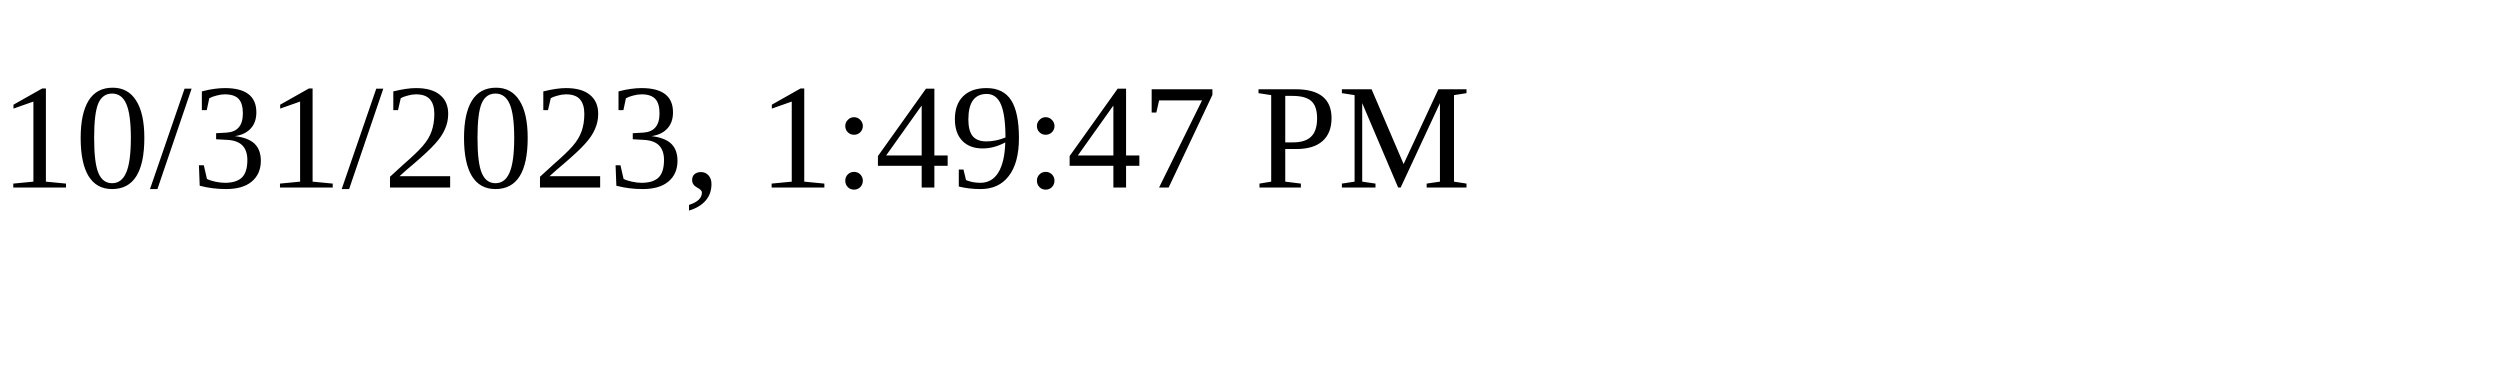
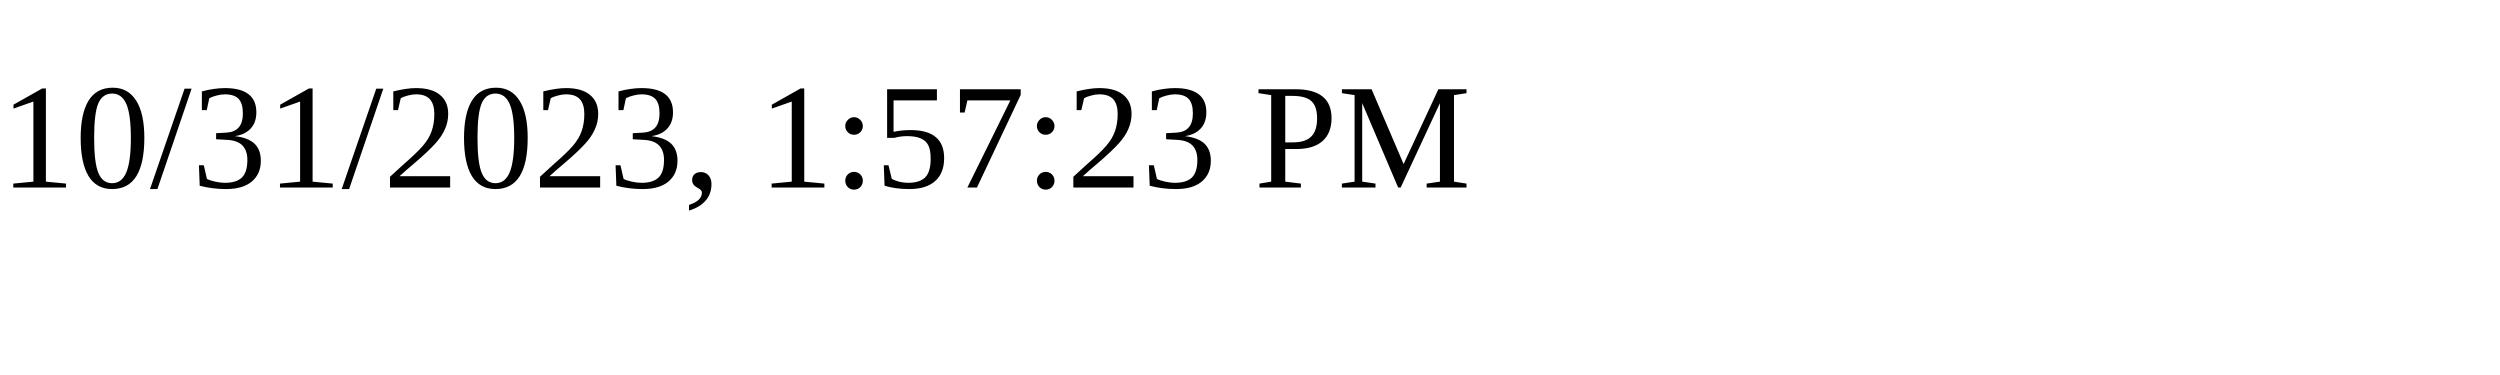
<svg xmlns="http://www.w3.org/2000/svg" height="30" width="200">
-   <text x="0" y="15">10/31/2023, 1:49:47 PM</text>
+   <text x="0" y="15">10/31/2023, 1:57:23 PM</text>
</svg>
